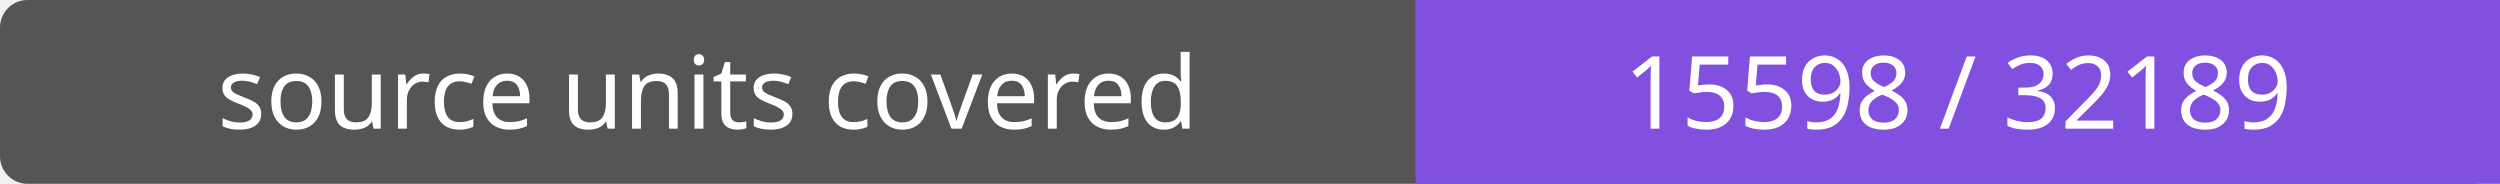
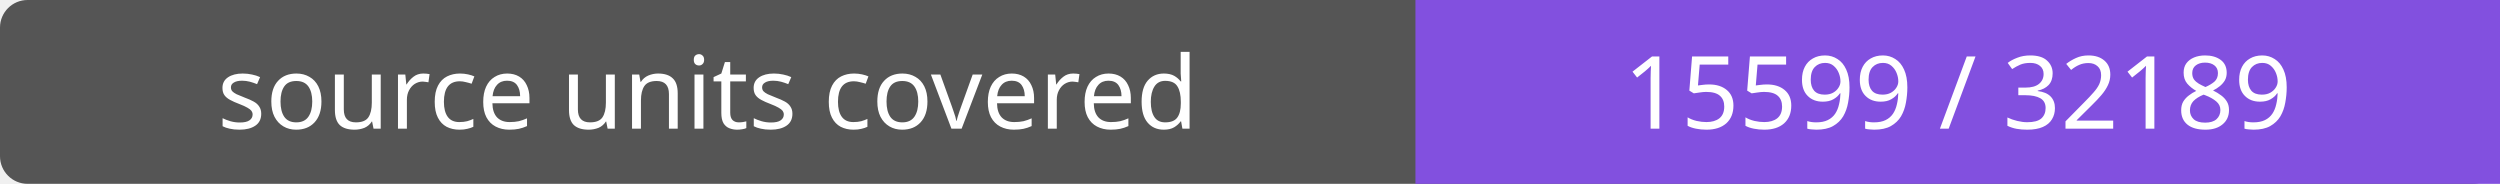
- <svg xmlns="http://www.w3.org/2000/svg" width="272" height="20" role="img" aria-label="source units covered: 15598 / 32189">
+ <svg xmlns="http://www.w3.org/2000/svg" width="272" height="20" role="img" aria-label="source units covered: 15599 / 32189">
  <rect width="272" height="20" rx="3" fill="#555" />
  <path fill="#8250df" d="M154 0h118v20H154z" />
  <g fill="#fff" text-anchor="middle" font-family="Verdana,sans-serif" font-size="11">
    <text x="77.0" y="14">source units covered</text>
-     <text x="213.0" y="14">15598 / 32189</text>
+     <text x="213.0" y="14">15599 / 32189</text>
  </g>
</svg>
